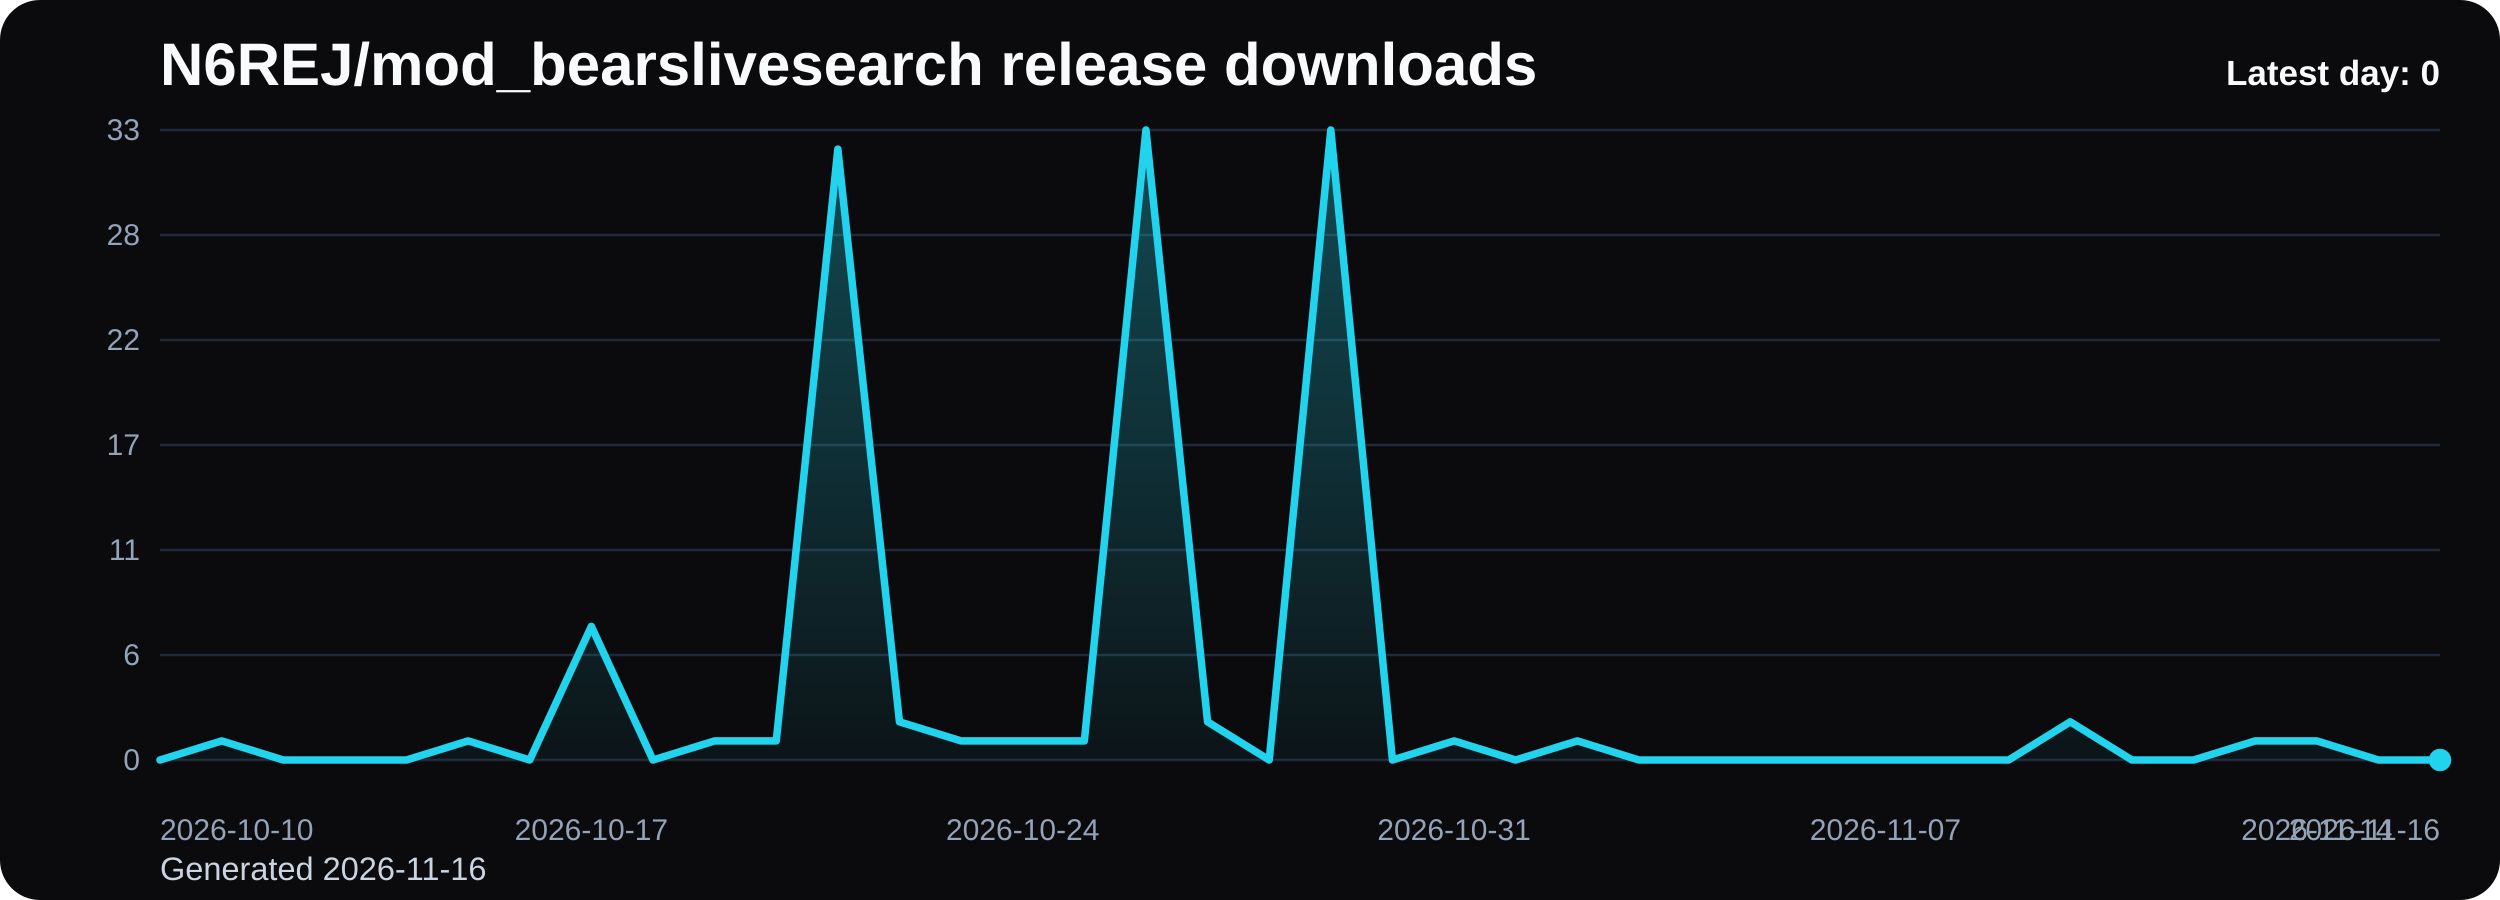
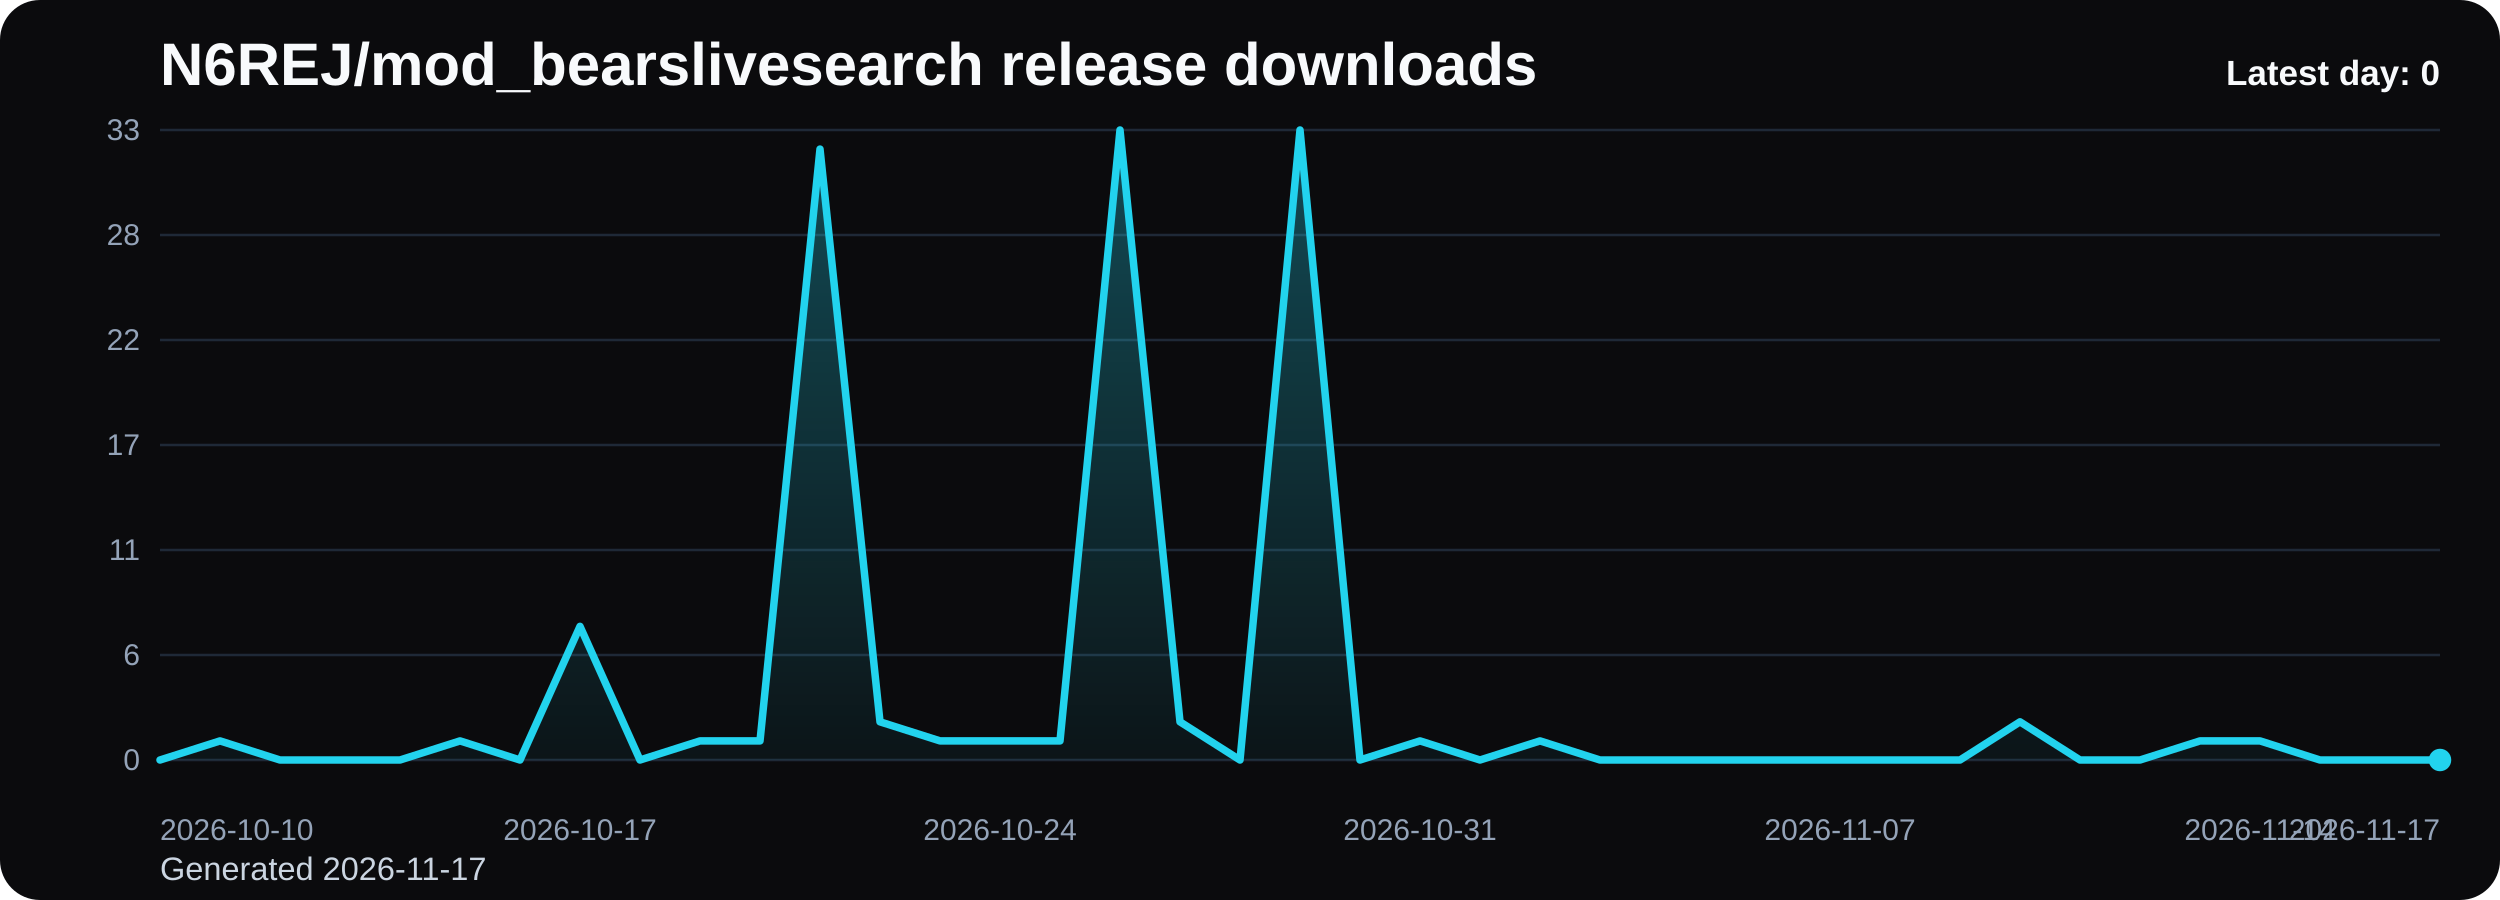
<svg xmlns="http://www.w3.org/2000/svg" viewBox="0 0 1000 360" role="img" aria-label="N6REJ/mod_bearslivesearch release downloads chart">
  <defs>
    <linearGradient id="fill-daily-black" x1="0" y1="0" x2="0" y2="1">
      <stop offset="0%" stop-color="#22d3ee" stop-opacity="0.32" />
      <stop offset="100%" stop-color="#22d3ee" stop-opacity="0.05" />
    </linearGradient>
    <style>
      .bg { fill: #0b0b0d; }
      .title { font: 700 24px Arial, sans-serif; fill: #f8fafc; }
      .sub { font: 400 13px Arial, sans-serif; fill: #cbd5e1; }
      .grid { stroke: #1f2937; stroke-width: 1; }
      .axis { font: 400 12px Arial, sans-serif; fill: #94a3b8; }
      .line { fill: none; stroke: #22d3ee; stroke-width: 3; stroke-linecap: round; stroke-linejoin: round; }
      .dot { fill: #22d3ee; }
      .value { font: 600 11px Arial, sans-serif; fill: #cbd5e1; }
      .latest { font: 700 14px Arial, sans-serif; fill: #f8fafc; }
    </style>
  </defs>
  <rect class="bg" x="0" y="0" width="1000" height="360" rx="16" />
  <text class="title" x="64" y="34">N6REJ/mod_bearslivesearch release downloads</text>
-   <text class="sub" x="64" y="352">Generated 2026-11-16</text>
+   <text class="sub" x="64" y="352">Generated 2026-11-17</text>
  <line x1="64" y1="52.00" x2="976" y2="52.00" class="grid" />
  <text x="56" y="56.00" text-anchor="end" class="axis">33</text>
  <line x1="64" y1="94.00" x2="976" y2="94.00" class="grid" />
  <text x="56" y="98.00" text-anchor="end" class="axis">28</text>
  <line x1="64" y1="136.00" x2="976" y2="136.00" class="grid" />
  <text x="56" y="140.00" text-anchor="end" class="axis">22</text>
  <line x1="64" y1="178.00" x2="976" y2="178.00" class="grid" />
  <text x="56" y="182.00" text-anchor="end" class="axis">17</text>
  <line x1="64" y1="220.00" x2="976" y2="220.00" class="grid" />
  <text x="56" y="224.00" text-anchor="end" class="axis">11</text>
  <line x1="64" y1="262.00" x2="976" y2="262.00" class="grid" />
  <text x="56" y="266.00" text-anchor="end" class="axis">6</text>
  <line x1="64" y1="304.00" x2="976" y2="304.00" class="grid" />
  <text x="56" y="308.00" text-anchor="end" class="axis">0</text>
-   <path d="M 64.00 304 L 64.00 304.00 L 88.65 296.36 L 113.30 304.00 L 137.95 304.00 L 162.59 304.00 L 187.24 296.36 L 211.89 304.00 L 236.54 250.55 L 261.19 304.00 L 285.84 296.36 L 310.49 296.36 L 335.14 59.64 L 359.78 288.73 L 384.43 296.36 L 409.08 296.36 L 433.73 296.36 L 458.38 52.00 L 483.03 288.73 L 507.68 304.00 L 532.32 52.00 L 556.97 304.00 L 581.62 296.36 L 606.27 304.00 L 630.92 296.36 L 655.57 304.00 L 680.22 304.00 L 704.86 304.00 L 729.51 304.00 L 754.16 304.00 L 778.81 304.00 L 803.46 304.00 L 828.11 288.73 L 852.76 304.00 L 877.41 304.00 L 902.05 296.36 L 926.70 296.36 L 951.35 304.00 L 976.00 304.00 L 976.00 304 Z" fill="url(#fill-daily-black)" />
-   <polyline class="line" points="64.00,304.00 88.65,296.36 113.30,304.00 137.95,304.00 162.59,304.00 187.24,296.36 211.89,304.00 236.54,250.55 261.19,304.00 285.84,296.36 310.49,296.36 335.14,59.64 359.78,288.73 384.43,296.36 409.08,296.36 433.73,296.36 458.38,52.00 483.03,288.73 507.68,304.00 532.32,52.00 556.97,304.00 581.62,296.36 606.27,304.00 630.92,296.36 655.57,304.00 680.22,304.00 704.86,304.00 729.51,304.00 754.16,304.00 778.81,304.00 803.46,304.00 828.11,288.73 852.76,304.00 877.41,304.00 902.05,296.36 926.70,296.36 951.35,304.00 976.00,304.00" />
+   <path d="M 64.00 304 L 64.00 304.00 L 88.00 296.36 L 112.00 304.00 L 136.00 304.00 L 160.00 304.00 L 184.00 296.36 L 208.00 304.00 L 232.00 250.55 L 256.00 304.00 L 280.00 296.36 L 304.00 296.36 L 328.00 59.64 L 352.00 288.73 L 376.00 296.36 L 400.00 296.36 L 424.00 296.36 L 448.00 52.00 L 472.00 288.73 L 496.00 304.00 L 520.00 52.00 L 544.00 304.00 L 568.00 296.36 L 592.00 304.00 L 616.00 296.36 L 640.00 304.00 L 664.00 304.00 L 688.00 304.00 L 712.00 304.00 L 736.00 304.00 L 760.00 304.00 L 784.00 304.00 L 808.00 288.73 L 832.00 304.00 L 856.00 304.00 L 880.00 296.36 L 904.00 296.36 L 928.00 304.00 L 952.00 304.00 L 976.00 304.00 L 976.00 304 Z" fill="url(#fill-daily-black)" />
+   <polyline class="line" points="64.00,304.00 88.00,296.36 112.00,304.00 136.00,304.00 160.00,304.00 184.00,296.36 208.00,304.00 232.00,250.55 256.00,304.00 280.00,296.36 304.00,296.36 328.00,59.64 352.00,288.73 376.00,296.36 400.00,296.36 424.00,296.36 448.00,52.00 472.00,288.73 496.00,304.00 520.00,52.00 544.00,304.00 568.00,296.36 592.00,304.00 616.00,296.36 640.00,304.00 664.00,304.00 688.00,304.00 712.00,304.00 736.00,304.00 760.00,304.00 784.00,304.00 808.00,288.73 832.00,304.00 856.00,304.00 880.00,296.36 904.00,296.36 928.00,304.00 952.00,304.00 976.00,304.00" />
  <circle class="dot" cx="976.00" cy="304.00" r="4.5" />
  <text class="axis" x="64.00" y="336" text-anchor="start">2026-10-10</text>
-   <text class="axis" x="236.54" y="336" text-anchor="middle">2026-10-17</text>
-   <text class="axis" x="409.08" y="336" text-anchor="middle">2026-10-24</text>
-   <text class="axis" x="581.62" y="336" text-anchor="middle">2026-10-31</text>
-   <text class="axis" x="754.16" y="336" text-anchor="middle">2026-11-07</text>
-   <text class="axis" x="926.70" y="336" text-anchor="middle">2026-11-14</text>
-   <text class="axis" x="976.00" y="336" text-anchor="end">2026-11-16</text>
+   <text class="axis" x="232.00" y="336" text-anchor="middle">2026-10-17</text>
+   <text class="axis" x="400.00" y="336" text-anchor="middle">2026-10-24</text>
+   <text class="axis" x="568.00" y="336" text-anchor="middle">2026-10-31</text>
+   <text class="axis" x="736.00" y="336" text-anchor="middle">2026-11-07</text>
+   <text class="axis" x="904.00" y="336" text-anchor="middle">2026-11-14</text>
+   <text class="axis" x="976.00" y="336" text-anchor="end">2026-11-17</text>
  <text class="latest" x="976" y="34" text-anchor="end">Latest day: 0</text>
</svg>
